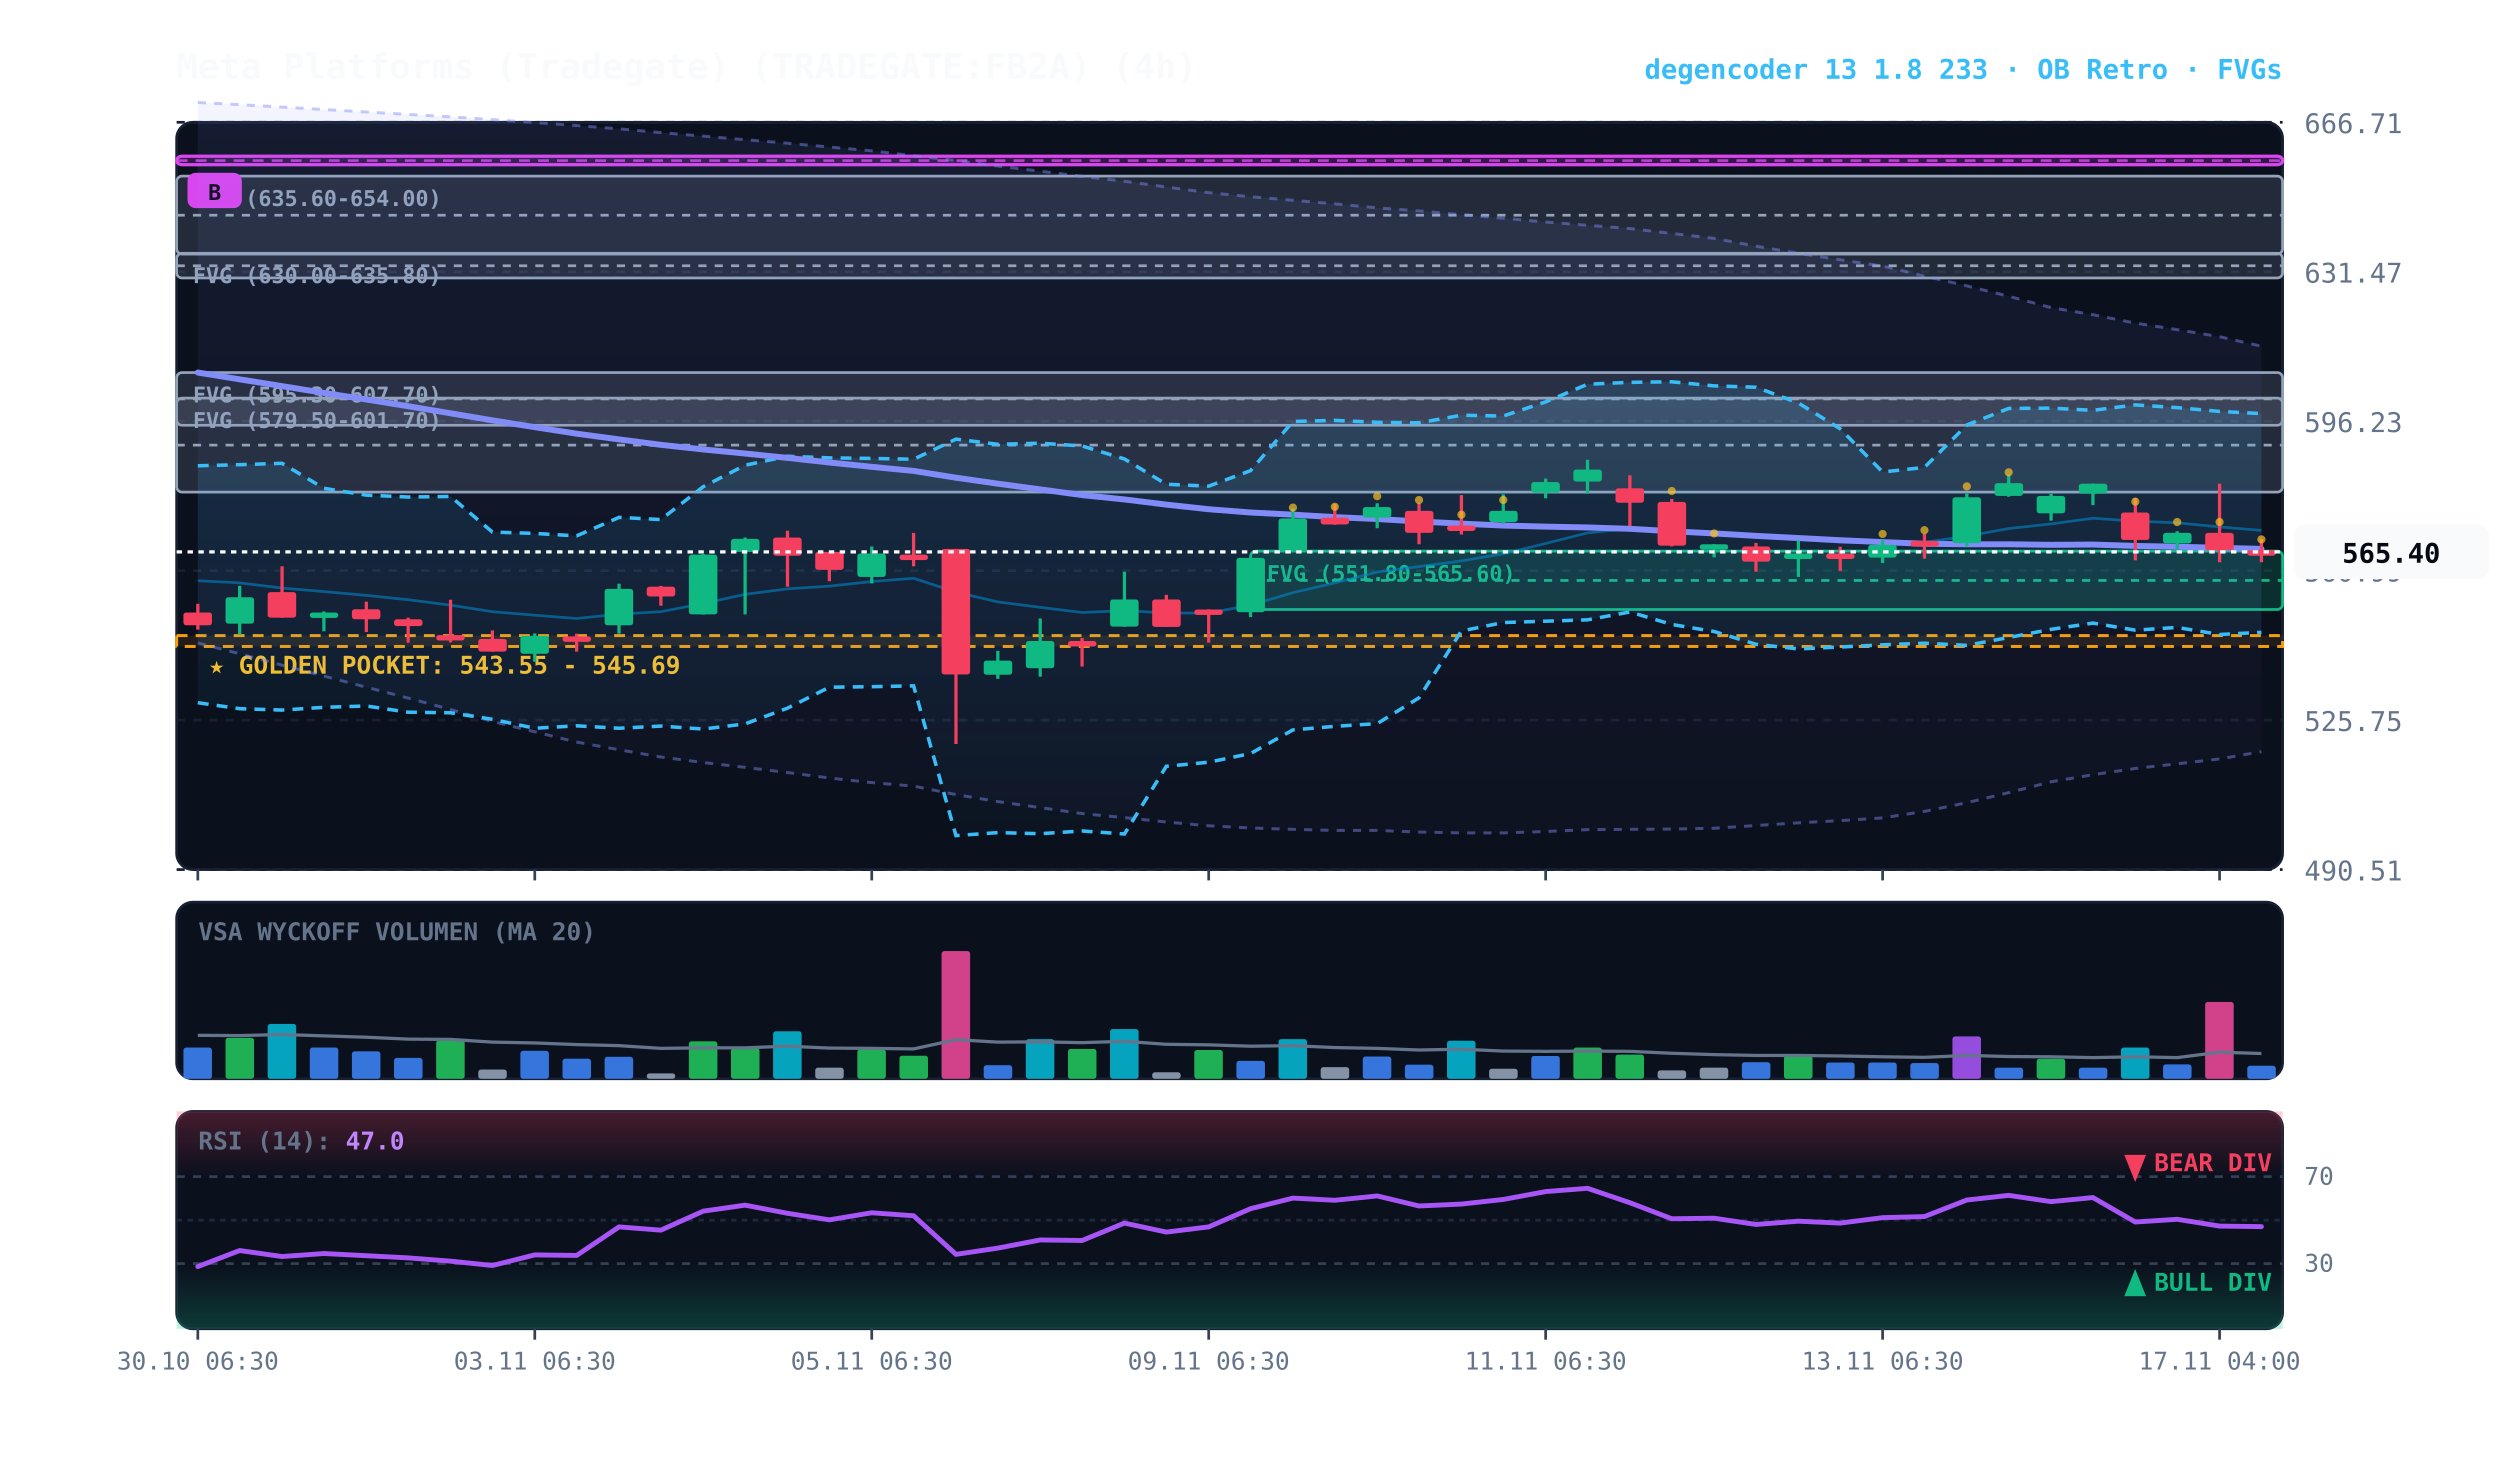
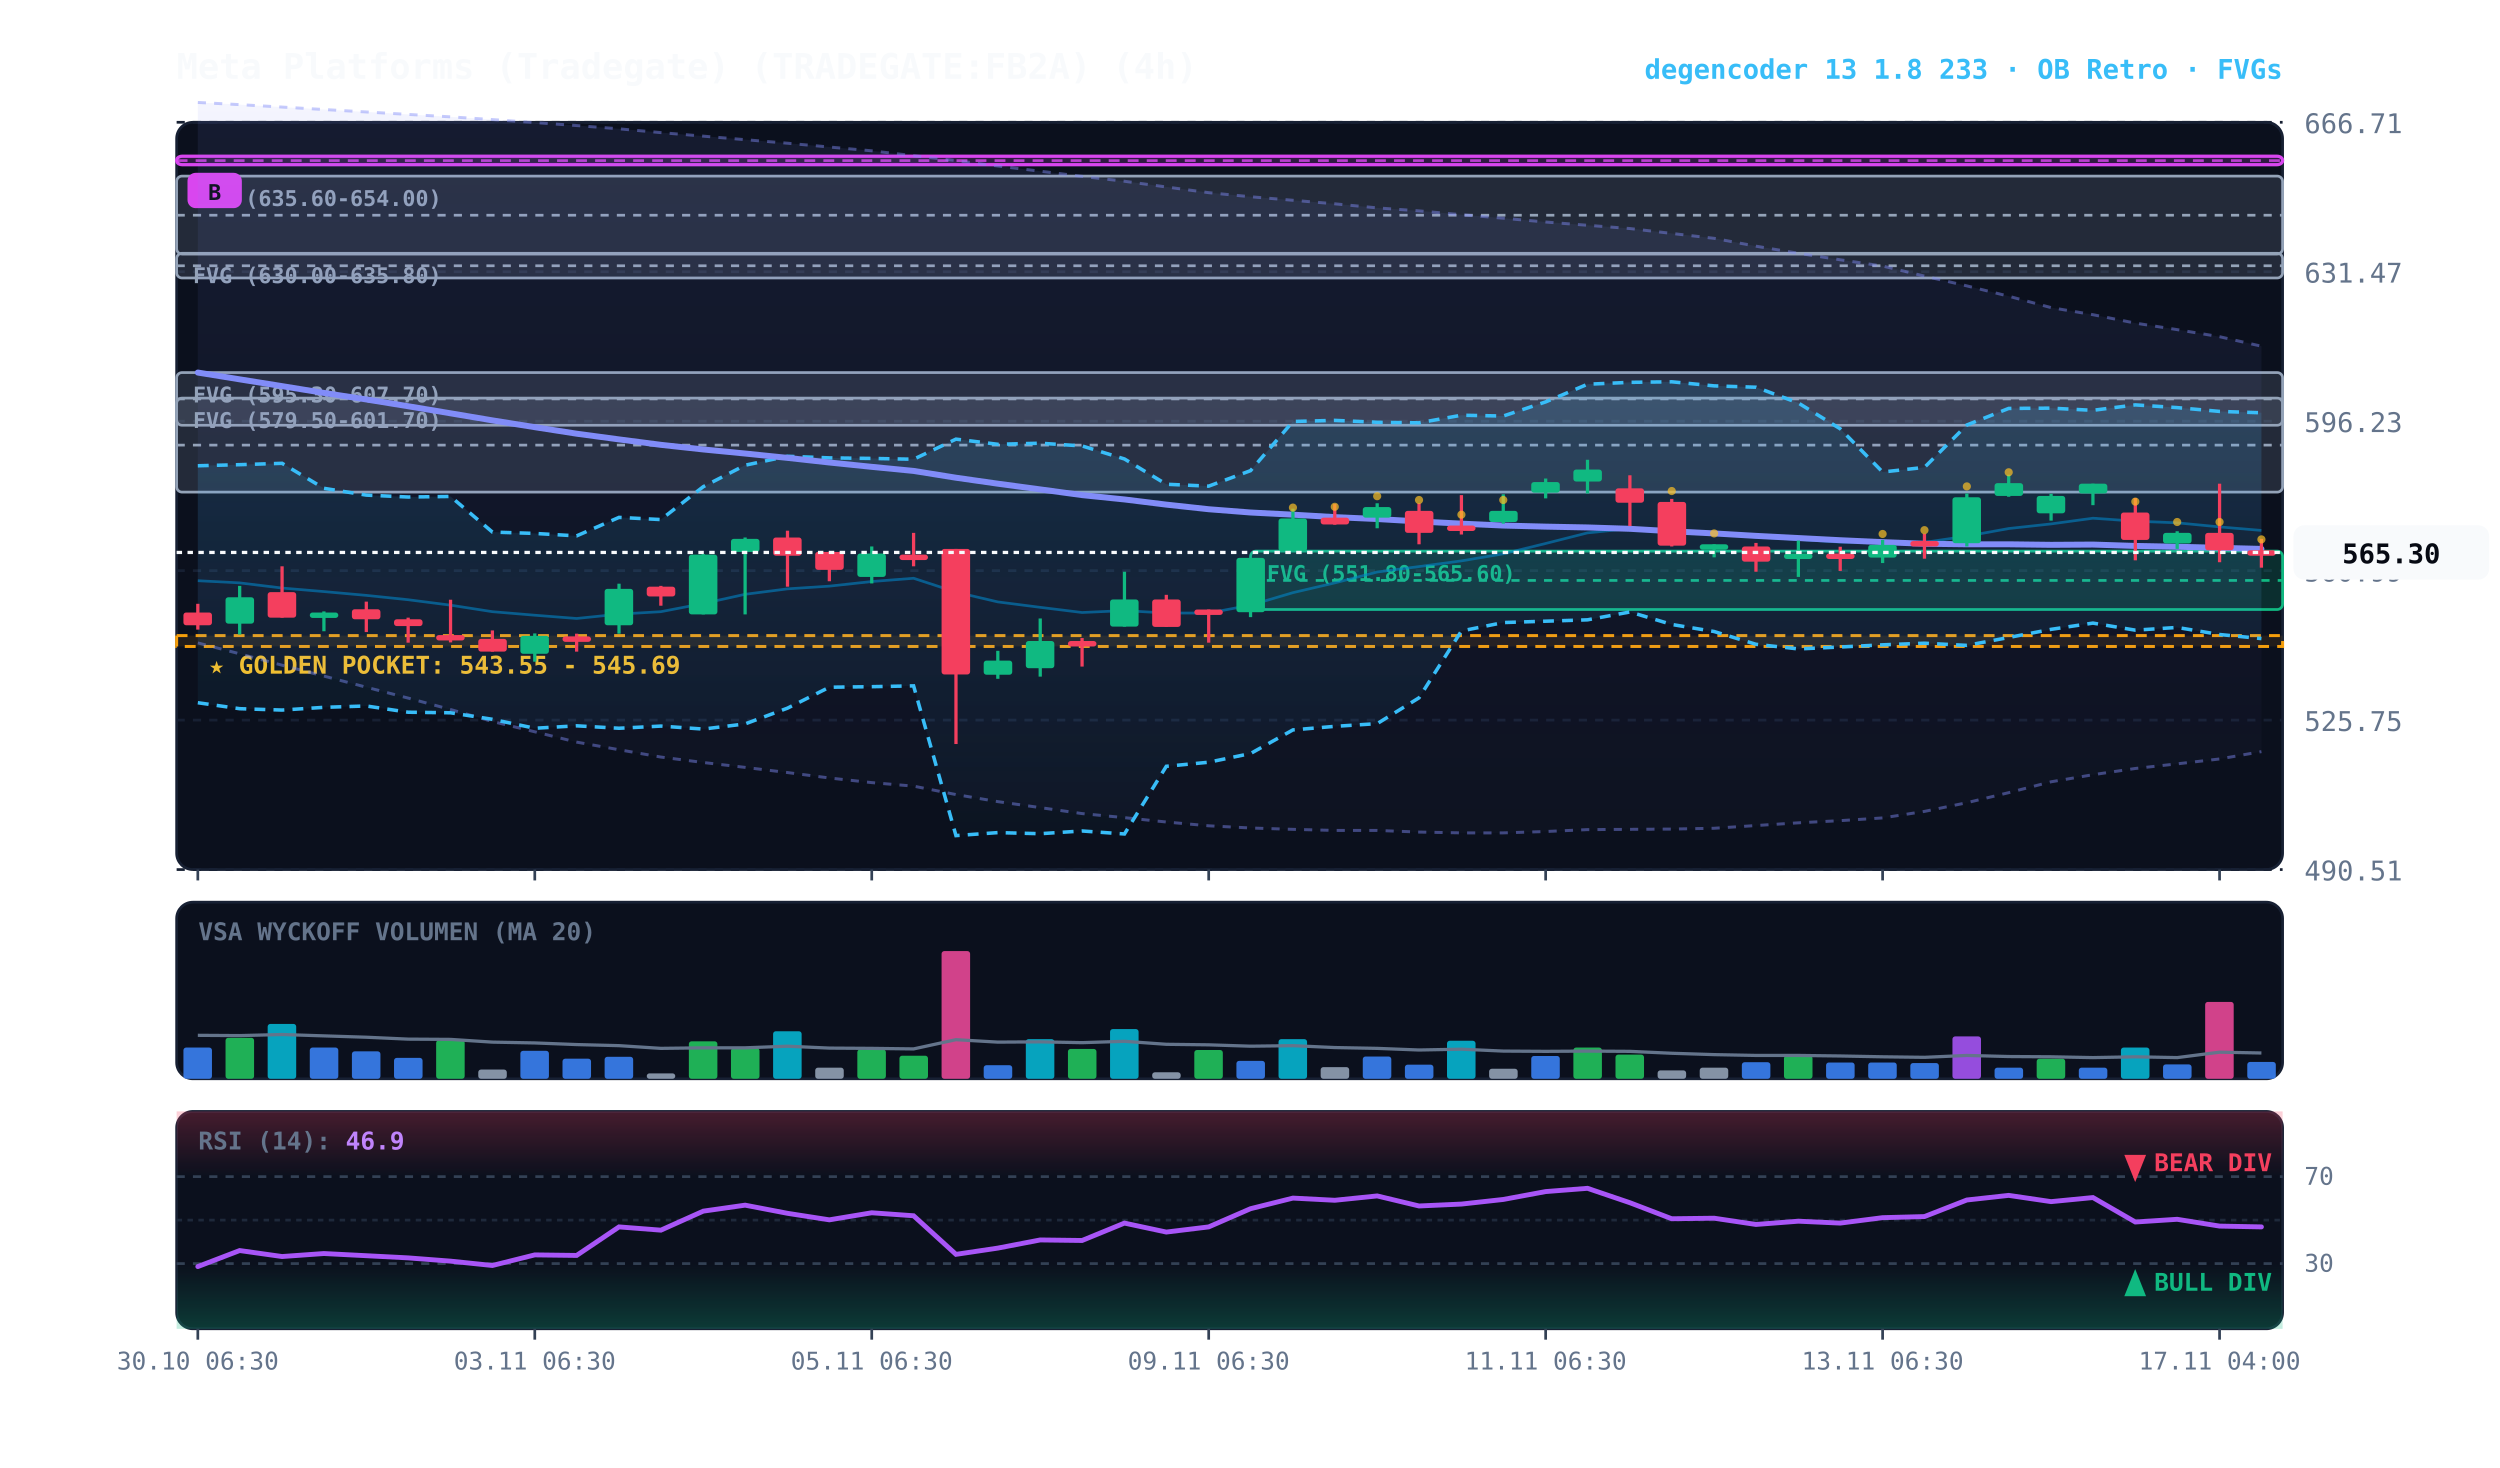
<svg xmlns="http://www.w3.org/2000/svg" viewBox="0 0 920 540" width="100%" height="100%" style="background:#070a13; font-family:'JetBrains Mono', monospace;">
  <defs>
    <linearGradient id="cloud-grad" x1="0%" y1="0%" x2="0%" y2="100%">
      <stop offset="0%" stop-color="#38bdf8" stop-opacity="0.14" />
      <stop offset="100%" stop-color="#38bdf8" stop-opacity="0.02" />
    </linearGradient>
    <linearGradient id="rfe-cloud" x1="0%" y1="0%" x2="0%" y2="100%">
      <stop offset="0%" stop-color="#818cf8" stop-opacity="0.09" />
      <stop offset="100%" stop-color="#818cf8" stop-opacity="0.02" />
    </linearGradient>
    <linearGradient id="rsi-overbought" x1="0%" y1="0%" x2="0%" y2="100%">
      <stop offset="0%" stop-color="#f43f5e" stop-opacity="0.25" />
      <stop offset="100%" stop-color="#f43f5e" stop-opacity="0.0" />
    </linearGradient>
    <linearGradient id="rsi-oversold" x1="0%" y1="0%" x2="0%" y2="100%">
      <stop offset="0%" stop-color="#10b981" stop-opacity="0.0" />
      <stop offset="100%" stop-color="#10b981" stop-opacity="0.25" />
    </linearGradient>
  </defs>
  <rect x="65" y="45" width="775" height="275" fill="#0b101d" rx="6" stroke="#172033" stroke-width="1" />
  <rect x="65" y="332" width="775" height="65" fill="#0b101d" rx="6" stroke="#172033" stroke-width="1" />
  <rect x="65" y="409" width="775" height="80" fill="#0b101d" rx="6" stroke="#172033" stroke-width="1" />
  <line x1="65" y1="320.0" x2="840" y2="320.0" stroke="#172033" stroke-dasharray="3,3" stroke-width="1" />
  <text x="848" y="324.0" fill="#64748b" font-size="10" text-anchor="start">490.51</text>
  <line x1="65" y1="265.0" x2="840" y2="265.0" stroke="#172033" stroke-dasharray="3,3" stroke-width="1" />
  <text x="848" y="269.0" fill="#64748b" font-size="10" text-anchor="start">525.75</text>
  <line x1="65" y1="210.0" x2="840" y2="210.0" stroke="#172033" stroke-dasharray="3,3" stroke-width="1" />
  <text x="848" y="214.0" fill="#64748b" font-size="10" text-anchor="start">560.99</text>
  <line x1="65" y1="155.0" x2="840" y2="155.0" stroke="#172033" stroke-dasharray="3,3" stroke-width="1" />
  <text x="848" y="159.0" fill="#64748b" font-size="10" text-anchor="start">596.23</text>
  <line x1="65" y1="100.0" x2="840" y2="100.0" stroke="#172033" stroke-dasharray="3,3" stroke-width="1" />
  <text x="848" y="104.0" fill="#64748b" font-size="10" text-anchor="start">631.47</text>
  <line x1="65" y1="45.0" x2="840" y2="45.0" stroke="#172033" stroke-dasharray="3,3" stroke-width="1" />
  <text x="848" y="49.0" fill="#64748b" font-size="10" text-anchor="start">666.71</text>
  <rect x="65" y="233.9" width="775" height="4.0" fill="rgba(245, 158, 11, 0.10)" stroke="#f59e0b" stroke-dasharray="4,3" stroke-width="1.1" />
  <text x="77" y="247.9" fill="#fbbf24" font-size="9" font-weight="bold">★ GOLDEN POCKET: 543.55 - 545.69</text>
  <rect x="460.2" y="202.8" width="379.8" height="21.5" fill="rgba(16, 185, 129, 0.18)" stroke="#10b981" stroke-width="1" rx="2" />
  <line x1="460.2" y1="213.6" x2="840" y2="213.6" stroke="#10b981" stroke-dasharray="3,3" stroke-width="1" />
  <text x="466.2" y="213.8" fill="#10b981" font-size="8" font-weight="bold">FVG (551.80-565.60)</text>
  <rect x="65.0" y="146.5" width="775.0" height="34.6" fill="rgba(148, 163, 184, 0.18)" stroke="#94a3b8" stroke-width="1" rx="2" />
  <line x1="65.0" y1="163.8" x2="840" y2="163.8" stroke="#94a3b8" stroke-dasharray="3,3" stroke-width="1" />
  <text x="71.0" y="157.5" fill="#94a3b8" font-size="8" font-weight="bold">FVG (579.50-601.70)</text>
  <rect x="65.0" y="137.1" width="775.0" height="19.4" fill="rgba(148, 163, 184, 0.18)" stroke="#94a3b8" stroke-width="1" rx="2" />
  <line x1="65.0" y1="146.8" x2="840" y2="146.8" stroke="#94a3b8" stroke-dasharray="3,3" stroke-width="1" />
  <text x="71.0" y="148.1" fill="#94a3b8" font-size="8" font-weight="bold">FVG (595.30-607.70)</text>
  <rect x="65.0" y="93.2" width="775.0" height="9.1" fill="rgba(148, 163, 184, 0.18)" stroke="#94a3b8" stroke-width="1" rx="2" />
  <line x1="65.0" y1="97.8" x2="840" y2="97.8" stroke="#94a3b8" stroke-dasharray="3,3" stroke-width="1" />
  <text x="71.0" y="104.2" fill="#94a3b8" font-size="8" font-weight="bold">FVG (630.00-635.80)</text>
  <rect x="65.0" y="64.8" width="775.0" height="28.7" fill="rgba(148, 163, 184, 0.18)" stroke="#94a3b8" stroke-width="1" rx="2" />
  <line x1="65.0" y1="79.2" x2="840" y2="79.2" stroke="#94a3b8" stroke-dasharray="3,3" stroke-width="1" />
  <text x="71.0" y="75.8" fill="#94a3b8" font-size="8" font-weight="bold">FVG (635.60-654.00)</text>
  <rect x="65.0" y="57.5" width="775.0" height="3.1" fill="rgba(217, 70, 239, 0.18)" stroke="#d946ef" stroke-width="1.2" rx="2" />
  <line x1="65.0" y1="59.1" x2="840" y2="59.1" stroke="#d946ef" stroke-dasharray="4,3" stroke-width="1.0" opacity="0.8" />
  <rect x="69.0" y="63.6" width="20" height="13" fill="#d946ef" rx="3" />
  <text x="79.0" y="73.6" fill="#070a13" font-size="8" font-weight="bold" text-anchor="middle">B</text>
  <polygon points="72.8,37.7 88.2,38.5 103.8,39.4 119.2,40.3 134.8,41.2 150.2,42.1 165.8,43.0 181.2,44.0 196.8,45.1 212.2,46.2 227.8,47.4 243.2,48.8 258.8,50.1 274.2,51.4 289.8,52.7 305.2,54.1 320.8,55.5 336.2,57.3 351.8,59.1 367.2,61.1 382.8,63.0 398.2,64.9 413.8,66.7 429.2,68.8 444.8,70.9 460.2,72.4 475.8,73.7 491.2,75.0 506.8,76.5 522.2,77.6 537.8,79.0 553.2,80.3 568.8,81.7 584.2,82.9 599.8,84.1 615.2,85.9 630.8,87.7 646.2,90.6 661.8,93.2 677.2,95.6 692.8,97.9 708.2,101.6 723.8,105.2 739.2,109.0 754.8,113.2 770.2,115.8 785.8,118.9 801.2,121.3 816.8,123.9 832.2,127.4 832.2,276.6 816.8,279.3 801.2,281.1 785.8,282.8 770.2,285.1 754.8,287.7 739.2,291.7 723.8,295.4 708.2,298.6 692.8,301.0 677.2,302.0 661.8,302.8 646.2,303.8 630.8,304.8 615.2,305.1 599.8,305.2 584.2,305.3 568.8,306.0 553.2,306.5 537.8,306.5 522.2,306.2 506.8,305.6 491.2,305.6 475.8,305.2 460.2,304.7 444.8,303.9 429.2,302.5 413.8,300.9 398.2,299.4 382.8,297.2 367.2,295.0 351.8,292.4 336.2,289.3 320.8,288.0 305.2,286.3 289.8,284.3 274.2,282.4 258.8,280.6 243.2,278.6 227.8,275.9 212.2,273.1 196.8,269.3 181.2,265.5 165.8,261.1 150.2,256.9 134.8,252.9 119.2,248.8 103.8,244.8 88.2,240.6 72.8,236.6" fill="url(#rfe-cloud)" />
  <polyline points="72.8,37.7 88.2,38.5 103.8,39.4 119.2,40.3 134.8,41.2 150.2,42.1 165.8,43.0 181.2,44.0 196.8,45.1 212.2,46.2 227.8,47.4 243.2,48.8 258.8,50.1 274.2,51.4 289.8,52.7 305.2,54.1 320.8,55.5 336.2,57.3 351.8,59.1 367.2,61.1 382.8,63.0 398.2,64.9 413.8,66.7 429.2,68.8 444.8,70.9 460.2,72.4 475.8,73.7 491.2,75.0 506.8,76.5 522.2,77.6 537.8,79.0 553.2,80.3 568.8,81.7 584.2,82.9 599.8,84.1 615.2,85.9 630.8,87.7 646.2,90.6 661.8,93.2 677.2,95.6 692.8,97.9 708.2,101.6 723.8,105.2 739.2,109.0 754.8,113.2 770.2,115.8 785.8,118.9 801.2,121.3 816.8,123.9 832.2,127.4" fill="none" stroke="#818cf8" stroke-width="1.1" stroke-opacity="0.45" stroke-dasharray="3,3" />
  <polyline points="72.8,236.6 88.2,240.6 103.8,244.8 119.2,248.8 134.8,252.9 150.2,256.9 165.8,261.1 181.2,265.5 196.8,269.3 212.2,273.1 227.8,275.9 243.2,278.6 258.8,280.6 274.2,282.4 289.8,284.3 305.2,286.3 320.8,288.0 336.2,289.3 351.8,292.4 367.2,295.0 382.8,297.2 398.2,299.4 413.8,300.9 429.2,302.5 444.8,303.9 460.2,304.7 475.8,305.2 491.2,305.6 506.8,305.6 522.2,306.2 537.8,306.5 553.2,306.5 568.8,306.0 584.2,305.3 599.8,305.2 615.2,305.1 630.8,304.8 646.2,303.8 661.8,302.8 677.2,302.0 692.8,301.0 708.2,298.6 723.8,295.4 739.2,291.7 754.8,287.7 770.2,285.1 785.8,282.8 801.2,281.1 816.8,279.3 832.2,276.6" fill="none" stroke="#818cf8" stroke-width="1.1" stroke-opacity="0.45" stroke-dasharray="3,3" />
-   <polygon points="72.8,171.4 88.2,171.0 103.8,170.5 119.2,179.7 134.8,182.2 150.2,182.9 165.8,182.7 181.2,195.8 196.8,196.3 212.2,197.2 227.8,190.4 243.2,191.2 258.8,179.1 274.2,171.2 289.8,167.9 305.2,168.5 320.8,168.7 336.2,169.0 351.8,161.6 367.2,163.5 382.8,163.1 398.2,164.1 413.8,168.9 429.2,178.2 444.8,178.9 460.2,173.2 475.8,155.1 491.2,154.7 506.8,155.4 522.2,155.6 537.8,152.8 553.2,153.1 568.8,147.9 584.2,141.4 599.8,140.7 615.2,140.5 630.8,142.0 646.2,142.5 661.8,148.3 677.2,157.8 692.8,173.7 708.2,172.0 723.8,156.4 739.2,150.3 754.8,150.2 770.2,151.0 785.8,149.0 801.2,150.0 816.8,151.4 832.2,152.2 832.2,232.7 816.8,233.5 801.2,230.9 785.8,231.9 770.2,229.3 754.8,231.6 739.2,234.6 723.8,237.5 708.2,236.7 692.8,237.3 677.2,238.1 661.8,238.8 646.2,237.1 630.8,232.4 615.2,229.8 599.8,225.2 584.2,228.1 568.8,228.6 553.2,229.1 537.8,232.2 522.2,256.8 506.8,266.3 491.2,267.3 475.8,268.6 460.2,277.3 444.8,280.5 429.2,282.0 413.8,306.9 398.2,305.8 382.8,306.8 367.2,306.4 351.8,307.5 336.2,252.4 320.8,252.7 305.2,252.9 289.8,260.6 274.2,266.4 258.8,268.3 243.2,267.2 227.8,268.0 212.2,267.1 196.8,268.0 181.2,264.7 165.8,262.3 150.2,262.1 134.8,259.8 119.2,260.3 103.8,261.3 88.2,260.8 72.8,258.6" fill="url(#cloud-grad)" />
-   <polyline points="72.8,171.4 88.2,171.0 103.8,170.5 119.2,179.7 134.8,182.2 150.2,182.9 165.8,182.7 181.2,195.8 196.8,196.3 212.2,197.2 227.8,190.4 243.2,191.2 258.8,179.1 274.2,171.2 289.8,167.9 305.2,168.5 320.8,168.7 336.2,169.0 351.8,161.6 367.2,163.5 382.8,163.1 398.2,164.1 413.8,168.9 429.2,178.2 444.8,178.9 460.2,173.2 475.8,155.1 491.2,154.7 506.8,155.4 522.2,155.6 537.8,152.8 553.2,153.1 568.8,147.9 584.2,141.4 599.8,140.7 615.2,140.5 630.8,142.0 646.2,142.5 661.8,148.3 677.2,157.8 692.8,173.7 708.2,172.0 723.8,156.4 739.2,150.3 754.8,150.2 770.2,151.0 785.8,149.0 801.2,150.0 816.8,151.4 832.2,152.2" fill="none" stroke="#38bdf8" stroke-width="1.3" stroke-dasharray="4,3" />
-   <polyline points="72.8,258.6 88.2,260.8 103.8,261.3 119.2,260.3 134.8,259.8 150.2,262.1 165.8,262.3 181.2,264.7 196.8,268.0 212.2,267.1 227.8,268.0 243.2,267.2 258.8,268.3 274.2,266.4 289.8,260.6 305.2,252.9 320.8,252.7 336.2,252.4 351.8,307.5 367.2,306.4 382.8,306.8 398.2,305.8 413.8,306.9 429.2,282.0 444.8,280.5 460.2,277.3 475.8,268.6 491.2,267.3 506.8,266.3 522.2,256.8 537.8,232.2 553.2,229.1 568.8,228.6 584.2,228.1 599.8,225.2 615.2,229.8 630.8,232.4 646.2,237.1 661.8,238.8 677.2,238.1 692.8,237.3 708.2,236.7 723.8,237.5 739.2,234.6 754.8,231.6 770.2,229.3 785.8,231.9 801.2,230.9 816.8,233.5 832.2,232.7" fill="none" stroke="#38bdf8" stroke-width="1.3" stroke-dasharray="4,3" />
+   <polygon points="72.8,171.4 88.2,171.0 103.8,170.5 119.2,179.7 134.8,182.2 150.2,182.9 165.8,182.7 181.2,195.8 196.8,196.3 212.2,197.2 227.8,190.4 243.2,191.2 258.8,179.1 274.2,171.2 289.8,167.9 305.2,168.5 320.8,168.7 336.2,169.0 351.8,161.6 367.2,163.5 382.8,163.1 398.2,164.1 413.8,168.9 429.2,178.2 444.8,178.9 460.2,173.2 475.8,155.1 491.2,154.7 506.8,155.4 522.2,155.6 537.8,152.8 553.2,153.1 568.8,147.9 584.2,141.4 599.8,140.7 615.2,140.5 630.8,142.0 646.2,142.5 661.8,148.3 677.2,157.8 692.8,173.7 708.2,172.0 723.8,156.4 739.2,150.3 754.8,150.2 770.2,151.0 785.8,149.0 801.2,150.0 816.8,151.4 832.2,151.9 832.2,235.0 816.8,233.5 801.2,230.9 785.8,231.9 770.2,229.3 754.8,231.6 739.2,234.6 723.8,237.5 708.2,236.7 692.8,237.3 677.2,238.1 661.8,238.8 646.2,237.1 630.8,232.4 615.2,229.8 599.8,225.2 584.2,228.1 568.8,228.6 553.2,229.1 537.8,232.2 522.2,256.8 506.8,266.3 491.2,267.3 475.8,268.6 460.2,277.3 444.8,280.5 429.2,282.0 413.8,306.9 398.2,305.8 382.8,306.8 367.2,306.4 351.8,307.5 336.2,252.4 320.8,252.7 305.2,252.9 289.8,260.6 274.2,266.4 258.8,268.3 243.2,267.2 227.8,268.0 212.2,267.1 196.8,268.0 181.2,264.7 165.8,262.3 150.2,262.1 134.8,259.8 119.2,260.3 103.8,261.3 88.2,260.8 72.8,258.6" fill="url(#cloud-grad)" />
+   <polyline points="72.8,171.4 88.2,171.0 103.8,170.5 119.2,179.7 134.8,182.2 150.2,182.9 165.8,182.7 181.2,195.8 196.8,196.3 212.2,197.2 227.8,190.4 243.2,191.2 258.8,179.1 274.2,171.2 289.8,167.9 305.2,168.5 320.8,168.7 336.2,169.0 351.8,161.6 367.2,163.5 382.8,163.1 398.2,164.1 413.8,168.9 429.2,178.2 444.8,178.9 460.2,173.2 475.8,155.1 491.2,154.7 506.8,155.4 522.2,155.6 537.8,152.8 553.2,153.1 568.8,147.9 584.2,141.4 599.8,140.7 615.2,140.5 630.8,142.0 646.2,142.5 661.8,148.3 677.2,157.8 692.8,173.7 708.2,172.0 723.8,156.4 739.2,150.3 754.8,150.2 770.2,151.0 785.8,149.0 801.2,150.0 816.8,151.4 832.2,151.9" fill="none" stroke="#38bdf8" stroke-width="1.3" stroke-dasharray="4,3" />
+   <polyline points="72.8,258.6 88.2,260.8 103.8,261.3 119.2,260.3 134.8,259.8 150.2,262.1 165.8,262.3 181.2,264.7 196.8,268.0 212.2,267.1 227.8,268.0 243.2,267.2 258.8,268.3 274.2,266.4 289.8,260.6 305.2,252.9 320.8,252.7 336.2,252.4 351.8,307.5 367.2,306.4 382.8,306.8 398.2,305.8 413.8,306.9 429.2,282.0 444.8,280.5 460.2,277.3 475.8,268.6 491.2,267.3 506.8,266.3 522.2,256.8 537.8,232.2 553.2,229.1 568.8,228.6 584.2,228.1 599.8,225.2 615.2,229.8 630.8,232.4 646.2,237.1 661.8,238.8 677.2,238.1 692.8,237.3 708.2,236.7 723.8,237.5 739.2,234.6 754.8,231.6 770.2,229.3 785.8,231.9 801.2,230.9 816.8,233.5 832.2,235.0" fill="none" stroke="#38bdf8" stroke-width="1.3" stroke-dasharray="4,3" />
  <polyline points="72.8,213.7 88.2,214.5 103.8,216.4 119.2,217.7 134.8,219.1 150.2,220.7 165.8,222.7 181.2,225.1 196.8,226.4 212.2,227.6 227.8,226.0 243.2,225.1 258.8,222.1 274.2,218.7 289.8,216.7 305.2,215.7 320.8,214.0 336.2,212.8 351.8,217.9 367.2,221.5 382.8,223.5 398.2,225.4 413.8,224.7 429.2,225.6 444.8,225.6 460.2,222.7 475.8,218.1 491.2,214.5 506.8,210.5 522.2,208.5 537.8,206.4 553.2,203.8 568.8,200.0 584.2,196.1 599.8,194.5 615.2,195.4 630.8,196.1 646.2,197.6 661.8,198.5 677.2,199.5 692.8,199.6 708.2,199.6 723.8,197.3 739.2,194.5 754.8,192.8 770.2,190.7 785.8,191.8 801.2,192.4 816.8,193.9 832.2,195.2" fill="none" stroke="#0284c7" stroke-width="1.0" stroke-opacity="0.6" />
  <polyline points="72.8,137.1 88.2,139.6 103.8,142.1 119.2,144.6 134.8,147.0 150.2,149.5 165.8,152.1 181.2,154.7 196.8,157.2 212.2,159.6 227.8,161.7 243.2,163.7 258.8,165.4 274.2,166.9 289.8,168.5 305.2,170.2 320.8,171.8 336.2,173.3 351.8,175.8 367.2,178.0 382.8,180.1 398.2,182.2 413.8,183.8 429.2,185.7 444.8,187.4 460.2,188.6 475.8,189.4 491.2,190.3 506.8,191.0 522.2,191.9 537.8,192.7 553.2,193.4 568.8,193.8 584.2,194.1 599.8,194.6 615.2,195.5 630.8,196.3 646.2,197.2 661.8,198.0 677.2,198.8 692.8,199.5 708.2,200.1 723.8,200.3 739.2,200.3 754.8,200.5 770.2,200.4 785.8,200.9 801.2,201.2 816.8,201.6 832.2,202.0" fill="none" stroke="#818cf8" stroke-width="2.2" stroke-linecap="round" />
  <line x1="72.8" y1="222.2" x2="72.8" y2="231.7" stroke="#f43f5e" stroke-width="1.2" />
  <rect x="67.5" y="225.4" width="10.5" height="4.7" fill="#f43f5e" rx="1" />
  <line x1="88.2" y1="215.6" x2="88.2" y2="233.5" stroke="#10b981" stroke-width="1.2" />
  <rect x="83.0" y="219.8" width="10.5" height="9.7" fill="#10b981" rx="1" />
  <line x1="103.8" y1="208.4" x2="103.8" y2="227.3" stroke="#f43f5e" stroke-width="1.2" />
  <rect x="98.5" y="217.9" width="10.5" height="9.4" fill="#f43f5e" rx="1" />
  <line x1="119.2" y1="225.0" x2="119.2" y2="232.3" stroke="#10b981" stroke-width="1.2" />
  <rect x="114.0" y="225.4" width="10.5" height="2.0" fill="#10b981" rx="1" />
  <line x1="134.8" y1="221.4" x2="134.8" y2="232.6" stroke="#f43f5e" stroke-width="1.2" />
  <rect x="129.5" y="224.2" width="10.5" height="3.7" fill="#f43f5e" rx="1" />
  <line x1="150.2" y1="227.3" x2="150.2" y2="236.5" stroke="#f43f5e" stroke-width="1.2" />
  <rect x="145.0" y="227.9" width="10.5" height="2.5" fill="#f43f5e" rx="1" />
  <line x1="165.8" y1="220.7" x2="165.8" y2="236.4" stroke="#f43f5e" stroke-width="1.2" />
  <rect x="160.5" y="233.7" width="10.5" height="2.0" fill="#f43f5e" rx="1" />
  <line x1="181.2" y1="232.0" x2="181.2" y2="239.8" stroke="#f43f5e" stroke-width="1.2" />
  <rect x="176.0" y="235.1" width="10.5" height="4.7" fill="#f43f5e" rx="1" />
  <line x1="196.8" y1="233.1" x2="196.8" y2="243.5" stroke="#10b981" stroke-width="1.2" />
  <rect x="191.5" y="234.0" width="10.5" height="6.6" fill="#10b981" rx="1" />
  <line x1="212.2" y1="233.2" x2="212.2" y2="239.8" stroke="#f43f5e" stroke-width="1.2" />
  <rect x="207.0" y="234.2" width="10.5" height="2.0" fill="#f43f5e" rx="1" />
  <line x1="227.8" y1="214.8" x2="227.8" y2="233.2" stroke="#10b981" stroke-width="1.2" />
  <rect x="222.5" y="216.7" width="10.5" height="13.4" fill="#10b981" rx="1" />
  <line x1="243.2" y1="215.6" x2="243.2" y2="222.9" stroke="#f43f5e" stroke-width="1.2" />
  <rect x="238.0" y="215.9" width="10.5" height="3.6" fill="#f43f5e" rx="1" />
  <line x1="258.8" y1="203.9" x2="258.8" y2="226.1" stroke="#10b981" stroke-width="1.2" />
  <rect x="253.5" y="204.1" width="10.5" height="22.0" fill="#10b981" rx="1" />
  <line x1="274.2" y1="197.8" x2="274.2" y2="226.1" stroke="#10b981" stroke-width="1.2" />
  <rect x="269.0" y="198.3" width="10.5" height="4.8" fill="#10b981" rx="1" />
  <line x1="289.8" y1="195.3" x2="289.8" y2="215.9" stroke="#f43f5e" stroke-width="1.2" />
  <rect x="284.5" y="197.8" width="10.5" height="6.7" fill="#f43f5e" rx="1" />
  <line x1="305.2" y1="203.1" x2="305.2" y2="213.9" stroke="#f43f5e" stroke-width="1.2" />
  <rect x="300.0" y="203.1" width="10.5" height="6.6" fill="#f43f5e" rx="1" />
  <line x1="320.8" y1="201.1" x2="320.8" y2="214.7" stroke="#10b981" stroke-width="1.2" />
  <rect x="315.5" y="203.7" width="10.5" height="8.6" fill="#10b981" rx="1" />
  <line x1="336.2" y1="196.1" x2="336.2" y2="208.4" stroke="#f43f5e" stroke-width="1.2" />
  <rect x="331.0" y="204.1" width="10.5" height="2.0" fill="#f43f5e" rx="1" />
  <line x1="351.8" y1="202.0" x2="351.8" y2="273.8" stroke="#f43f5e" stroke-width="1.2" />
  <rect x="346.5" y="202.0" width="10.5" height="46.2" fill="#f43f5e" rx="1" />
  <line x1="367.2" y1="239.5" x2="367.2" y2="249.8" stroke="#10b981" stroke-width="1.2" />
  <rect x="362.0" y="243.1" width="10.5" height="5.2" fill="#10b981" rx="1" />
  <line x1="382.8" y1="227.6" x2="382.8" y2="249.0" stroke="#10b981" stroke-width="1.2" />
  <rect x="377.5" y="235.9" width="10.5" height="10.0" fill="#10b981" rx="1" />
  <line x1="398.2" y1="234.8" x2="398.2" y2="245.3" stroke="#f43f5e" stroke-width="1.2" />
  <rect x="393.0" y="235.9" width="10.5" height="2.0" fill="#f43f5e" rx="1" />
  <line x1="413.8" y1="210.4" x2="413.8" y2="230.6" stroke="#10b981" stroke-width="1.2" />
  <rect x="408.5" y="220.6" width="10.5" height="10.0" fill="#10b981" rx="1" />
  <line x1="429.2" y1="218.9" x2="429.2" y2="230.7" stroke="#f43f5e" stroke-width="1.2" />
  <rect x="424.0" y="220.6" width="10.5" height="10.1" fill="#f43f5e" rx="1" />
  <line x1="444.8" y1="224.3" x2="444.8" y2="236.5" stroke="#f43f5e" stroke-width="1.2" />
  <rect x="439.5" y="224.3" width="10.5" height="2.0" fill="#f43f5e" rx="1" />
  <line x1="460.2" y1="205.3" x2="460.2" y2="227.1" stroke="#10b981" stroke-width="1.2" />
  <rect x="455.0" y="205.3" width="10.5" height="20.0" fill="#10b981" rx="1" />
  <line x1="475.8" y1="187.2" x2="475.8" y2="202.8" stroke="#10b981" stroke-width="1.2" />
  <rect x="470.5" y="190.8" width="10.5" height="12.0" fill="#10b981" rx="1" />
  <circle cx="475.8" cy="186.8" r="1.5" fill="#fbbf24" opacity="0.7" />
  <line x1="491.2" y1="185.5" x2="491.2" y2="193.1" stroke="#f43f5e" stroke-width="1.2" />
  <rect x="486.0" y="190.5" width="10.5" height="2.5" fill="#f43f5e" rx="1" />
  <circle cx="491.2" cy="186.5" r="1.5" fill="#fbbf24" opacity="0.7" />
  <line x1="506.8" y1="185.2" x2="506.8" y2="194.4" stroke="#10b981" stroke-width="1.2" />
  <rect x="501.5" y="186.6" width="10.5" height="3.9" fill="#10b981" rx="1" />
  <circle cx="506.8" cy="182.6" r="1.5" fill="#fbbf24" opacity="0.7" />
  <line x1="522.2" y1="185.2" x2="522.2" y2="200.3" stroke="#f43f5e" stroke-width="1.2" />
  <rect x="517.0" y="188.0" width="10.5" height="8.1" fill="#f43f5e" rx="1" />
  <circle cx="522.2" cy="184.0" r="1.5" fill="#fbbf24" opacity="0.7" />
  <line x1="537.8" y1="182.2" x2="537.8" y2="196.7" stroke="#f43f5e" stroke-width="1.2" />
  <rect x="532.5" y="193.4" width="10.5" height="2.0" fill="#f43f5e" rx="1" />
  <circle cx="537.8" cy="189.4" r="1.5" fill="#fbbf24" opacity="0.7" />
  <line x1="553.2" y1="181.9" x2="553.2" y2="192.7" stroke="#10b981" stroke-width="1.2" />
  <rect x="548.0" y="188.0" width="10.5" height="4.1" fill="#10b981" rx="1" />
  <circle cx="553.2" cy="184.0" r="1.5" fill="#fbbf24" opacity="0.7" />
  <line x1="568.8" y1="176.1" x2="568.8" y2="183.4" stroke="#10b981" stroke-width="1.2" />
  <rect x="563.5" y="177.4" width="10.5" height="3.9" fill="#10b981" rx="1" />
  <line x1="584.2" y1="169.2" x2="584.2" y2="181.6" stroke="#10b981" stroke-width="1.2" />
  <rect x="579.0" y="172.8" width="10.5" height="4.4" fill="#10b981" rx="1" />
  <line x1="599.8" y1="174.9" x2="599.8" y2="193.6" stroke="#f43f5e" stroke-width="1.2" />
  <rect x="594.5" y="179.7" width="10.5" height="5.3" fill="#f43f5e" rx="1" />
  <line x1="615.2" y1="183.6" x2="615.2" y2="201.1" stroke="#f43f5e" stroke-width="1.2" />
  <rect x="610.0" y="184.7" width="10.5" height="16.1" fill="#f43f5e" rx="1" />
  <circle cx="615.2" cy="180.7" r="1.5" fill="#fbbf24" opacity="0.7" />
  <line x1="630.8" y1="200.3" x2="630.8" y2="205.1" stroke="#10b981" stroke-width="1.2" />
  <rect x="625.5" y="200.3" width="10.5" height="2.0" fill="#10b981" rx="1" />
  <circle cx="630.8" cy="196.3" r="1.5" fill="#fbbf24" opacity="0.7" />
  <line x1="646.2" y1="199.8" x2="646.2" y2="210.4" stroke="#f43f5e" stroke-width="1.2" />
  <rect x="641.0" y="201.1" width="10.5" height="5.6" fill="#f43f5e" rx="1" />
  <line x1="661.8" y1="198.9" x2="661.8" y2="212.3" stroke="#10b981" stroke-width="1.2" />
  <rect x="656.5" y="203.7" width="10.5" height="2.0" fill="#10b981" rx="1" />
  <line x1="677.2" y1="201.2" x2="677.2" y2="210.1" stroke="#f43f5e" stroke-width="1.2" />
  <rect x="672.0" y="203.7" width="10.5" height="2.0" fill="#f43f5e" rx="1" />
  <line x1="692.8" y1="198.7" x2="692.8" y2="207.2" stroke="#10b981" stroke-width="1.2" />
  <rect x="687.5" y="200.5" width="10.5" height="4.7" fill="#10b981" rx="1" />
  <circle cx="692.8" cy="196.5" r="1.5" fill="#fbbf24" opacity="0.7" />
  <line x1="708.2" y1="196.4" x2="708.2" y2="205.6" stroke="#f43f5e" stroke-width="1.2" />
  <rect x="703.0" y="199.1" width="10.5" height="2.0" fill="#f43f5e" rx="1" />
  <circle cx="708.2" cy="195.1" r="1.5" fill="#fbbf24" opacity="0.7" />
  <line x1="723.8" y1="181.6" x2="723.8" y2="201.1" stroke="#10b981" stroke-width="1.2" />
  <rect x="718.5" y="183.0" width="10.5" height="16.9" fill="#10b981" rx="1" />
  <circle cx="723.8" cy="179.0" r="1.5" fill="#fbbf24" opacity="0.7" />
  <line x1="739.2" y1="174.7" x2="739.2" y2="182.8" stroke="#10b981" stroke-width="1.2" />
  <rect x="734.0" y="177.8" width="10.5" height="4.7" fill="#10b981" rx="1" />
  <circle cx="739.2" cy="173.8" r="1.5" fill="#fbbf24" opacity="0.7" />
  <line x1="754.8" y1="181.7" x2="754.8" y2="191.6" stroke="#10b981" stroke-width="1.2" />
  <rect x="749.5" y="182.5" width="10.5" height="6.4" fill="#10b981" rx="1" />
  <line x1="770.2" y1="178.0" x2="770.2" y2="185.9" stroke="#10b981" stroke-width="1.2" />
  <rect x="765.0" y="178.0" width="10.5" height="3.6" fill="#10b981" rx="1" />
  <line x1="785.8" y1="183.3" x2="785.8" y2="206.2" stroke="#f43f5e" stroke-width="1.2" />
  <rect x="780.5" y="188.6" width="10.5" height="10.1" fill="#f43f5e" rx="1" />
  <circle cx="785.8" cy="184.6" r="1.5" fill="#fbbf24" opacity="0.7" />
  <line x1="801.2" y1="195.5" x2="801.2" y2="202.0" stroke="#10b981" stroke-width="1.2" />
  <rect x="796.0" y="196.1" width="10.5" height="3.9" fill="#10b981" rx="1" />
  <circle cx="801.2" cy="192.1" r="1.5" fill="#fbbf24" opacity="0.7" />
  <line x1="816.8" y1="178.0" x2="816.8" y2="206.9" stroke="#f43f5e" stroke-width="1.2" />
  <rect x="811.5" y="196.1" width="10.5" height="6.4" fill="#f43f5e" rx="1" />
  <circle cx="816.8" cy="192.1" r="1.5" fill="#fbbf24" opacity="0.7" />
-   <line x1="832.2" y1="198.3" x2="832.2" y2="206.9" stroke="#f43f5e" stroke-width="1.2" />
+   <line x1="832.2" y1="198.3" x2="832.2" y2="208.9" stroke="#f43f5e" stroke-width="1.2" />
  <rect x="827.0" y="202.5" width="10.5" height="2.0" fill="#f43f5e" rx="1" />
  <circle cx="832.2" cy="198.5" r="1.5" fill="#fbbf24" opacity="0.7" />
-   <line x1="65" y1="203.1" x2="840" y2="203.1" stroke="#f8fafc" stroke-width="1.2" stroke-dasharray="2,2" />
-   <rect x="844" y="193.1" width="72" height="20" fill="#f8fafc" rx="4" />
-   <text x="880" y="207.1" fill="#070a13" font-size="10" font-weight="bold" text-anchor="middle">565.40</text>
+   <line x1="65" y1="203.3" x2="840" y2="203.3" stroke="#f8fafc" stroke-width="1.2" stroke-dasharray="2,2" />
+   <rect x="844" y="193.3" width="72" height="20" fill="#f8fafc" rx="4" />
+   <text x="880" y="207.3" fill="#070a13" font-size="10" font-weight="bold" text-anchor="middle">565.30</text>
  <text x="73" y="346" fill="#64748b" font-size="9" font-weight="bold">VSA WYCKOFF VOLUMEN (MA 20)</text>
  <rect x="67.5" y="385.5" width="10.5" height="11.5" fill="#3b82f6" opacity="0.88" rx="1" />
  <rect x="83.0" y="381.9" width="10.5" height="15.1" fill="#22c55e" opacity="0.88" rx="1" />
  <rect x="98.5" y="376.8" width="10.5" height="20.2" fill="#06b6d4" opacity="0.88" rx="1" />
  <rect x="114.0" y="385.5" width="10.5" height="11.5" fill="#3b82f6" opacity="0.88" rx="1" />
  <rect x="129.5" y="386.9" width="10.5" height="10.1" fill="#3b82f6" opacity="0.88" rx="1" />
  <rect x="145.0" y="389.3" width="10.5" height="7.7" fill="#3b82f6" opacity="0.88" rx="1" />
  <rect x="160.5" y="382.8" width="10.5" height="14.2" fill="#22c55e" opacity="0.88" rx="1" />
  <rect x="176.0" y="393.6" width="10.5" height="3.4" fill="#94a3b8" opacity="0.88" rx="1" />
  <rect x="191.5" y="386.7" width="10.5" height="10.3" fill="#3b82f6" opacity="0.88" rx="1" />
  <rect x="207.0" y="389.6" width="10.5" height="7.4" fill="#3b82f6" opacity="0.88" rx="1" />
  <rect x="222.5" y="388.9" width="10.5" height="8.1" fill="#3b82f6" opacity="0.88" rx="1" />
  <rect x="238.0" y="395.0" width="10.5" height="2.0" fill="#94a3b8" opacity="0.88" rx="1" />
  <rect x="253.5" y="383.2" width="10.5" height="13.8" fill="#22c55e" opacity="0.88" rx="1" />
  <rect x="269.0" y="385.7" width="10.5" height="11.3" fill="#22c55e" opacity="0.88" rx="1" />
  <rect x="284.5" y="379.5" width="10.5" height="17.5" fill="#06b6d4" opacity="0.88" rx="1" />
  <rect x="300.0" y="392.9" width="10.5" height="4.1" fill="#94a3b8" opacity="0.88" rx="1" />
  <rect x="315.5" y="386.2" width="10.5" height="10.8" fill="#22c55e" opacity="0.88" rx="1" />
  <rect x="331.0" y="388.5" width="10.5" height="8.5" fill="#22c55e" opacity="0.88" rx="1" />
  <rect x="346.5" y="350.0" width="10.5" height="47.0" fill="#ec4899" opacity="0.88" rx="1" />
  <rect x="362.0" y="392.0" width="10.5" height="5.0" fill="#3b82f6" opacity="0.88" rx="1" />
  <rect x="377.5" y="382.4" width="10.5" height="14.6" fill="#06b6d4" opacity="0.88" rx="1" />
  <rect x="393.0" y="386.0" width="10.5" height="11.0" fill="#22c55e" opacity="0.88" rx="1" />
  <rect x="408.5" y="378.7" width="10.5" height="18.3" fill="#06b6d4" opacity="0.88" rx="1" />
  <rect x="424.0" y="394.6" width="10.5" height="2.4" fill="#94a3b8" opacity="0.88" rx="1" />
  <rect x="439.5" y="386.4" width="10.5" height="10.6" fill="#22c55e" opacity="0.88" rx="1" />
  <rect x="455.0" y="390.4" width="10.5" height="6.6" fill="#3b82f6" opacity="0.88" rx="1" />
  <rect x="470.5" y="382.4" width="10.5" height="14.6" fill="#06b6d4" opacity="0.88" rx="1" />
  <rect x="486.0" y="392.7" width="10.5" height="4.3" fill="#94a3b8" opacity="0.88" rx="1" />
  <rect x="501.5" y="388.8" width="10.5" height="8.2" fill="#3b82f6" opacity="0.88" rx="1" />
  <rect x="517.0" y="391.8" width="10.5" height="5.2" fill="#3b82f6" opacity="0.88" rx="1" />
  <rect x="532.5" y="383.0" width="10.5" height="14.0" fill="#06b6d4" opacity="0.88" rx="1" />
  <rect x="548.0" y="393.3" width="10.5" height="3.7" fill="#94a3b8" opacity="0.88" rx="1" />
  <rect x="563.5" y="388.6" width="10.5" height="8.4" fill="#3b82f6" opacity="0.88" rx="1" />
  <rect x="579.0" y="385.5" width="10.5" height="11.5" fill="#22c55e" opacity="0.88" rx="1" />
  <rect x="594.5" y="388.1" width="10.5" height="8.9" fill="#22c55e" opacity="0.88" rx="1" />
  <rect x="610.0" y="393.9" width="10.5" height="3.1" fill="#94a3b8" opacity="0.88" rx="1" />
  <rect x="625.5" y="392.9" width="10.5" height="4.1" fill="#94a3b8" opacity="0.88" rx="1" />
  <rect x="641.0" y="390.9" width="10.5" height="6.1" fill="#3b82f6" opacity="0.88" rx="1" />
  <rect x="656.5" y="388.5" width="10.5" height="8.5" fill="#22c55e" opacity="0.88" rx="1" />
  <rect x="672.0" y="391.0" width="10.5" height="6.0" fill="#3b82f6" opacity="0.88" rx="1" />
  <rect x="687.5" y="391.0" width="10.5" height="6.0" fill="#3b82f6" opacity="0.88" rx="1" />
  <rect x="703.0" y="391.2" width="10.5" height="5.8" fill="#3b82f6" opacity="0.88" rx="1" />
  <rect x="718.5" y="381.4" width="10.5" height="15.6" fill="#a855f7" opacity="0.88" rx="1" />
  <rect x="734.0" y="392.9" width="10.5" height="4.1" fill="#3b82f6" opacity="0.88" rx="1" />
  <rect x="749.5" y="389.6" width="10.5" height="7.4" fill="#22c55e" opacity="0.88" rx="1" />
  <rect x="765.0" y="392.9" width="10.5" height="4.1" fill="#3b82f6" opacity="0.88" rx="1" />
  <rect x="780.5" y="385.5" width="10.5" height="11.5" fill="#06b6d4" opacity="0.88" rx="1" />
  <rect x="796.0" y="391.7" width="10.5" height="5.3" fill="#3b82f6" opacity="0.88" rx="1" />
  <rect x="811.5" y="368.7" width="10.5" height="28.3" fill="#ec4899" opacity="0.88" rx="1" />
-   <rect x="827.0" y="392.2" width="10.5" height="4.8" fill="#3b82f6" opacity="0.88" rx="1" />
-   <polyline points="72.8,381.0 88.2,381.1 103.8,380.7 119.2,381.2 134.8,381.7 150.2,382.4 165.8,382.5 181.2,383.5 196.8,383.8 212.2,384.4 227.8,384.8 243.2,385.8 258.8,385.6 274.2,385.6 289.8,385.0 305.2,385.7 320.8,385.8 336.2,386.0 351.8,382.6 367.2,383.5 382.8,383.4 398.2,383.7 413.8,383.2 429.2,384.3 444.8,384.5 460.2,385.0 475.8,384.8 491.2,385.5 506.8,385.8 522.2,386.4 537.8,386.1 553.2,386.8 568.8,386.9 584.2,386.8 599.8,386.9 615.2,387.6 630.8,388.1 646.2,388.4 661.8,388.4 677.2,388.6 692.8,388.9 708.2,389.1 723.8,388.4 739.2,388.8 754.8,388.9 770.2,389.2 785.8,388.9 801.2,389.2 816.8,387.2 832.2,387.7" fill="none" stroke="#64748b" stroke-width="1.2" />
+   <rect x="827.0" y="390.8" width="10.5" height="6.2" fill="#3b82f6" opacity="0.88" rx="1" />
+   <polyline points="72.8,381.0 88.2,381.1 103.8,380.7 119.2,381.2 134.8,381.7 150.2,382.4 165.8,382.5 181.2,383.5 196.8,383.8 212.2,384.4 227.8,384.8 243.2,385.8 258.8,385.6 274.2,385.6 289.8,385.0 305.2,385.7 320.8,385.8 336.2,386.0 351.8,382.6 367.2,383.5 382.8,383.4 398.2,383.7 413.8,383.2 429.2,384.3 444.8,384.5 460.2,385.0 475.8,384.8 491.2,385.5 506.8,385.8 522.2,386.4 537.8,386.1 553.2,386.8 568.8,386.9 584.2,386.8 599.8,386.9 615.2,387.6 630.8,388.1 646.2,388.4 661.8,388.4 677.2,388.6 692.8,388.9 708.2,389.1 723.8,388.4 739.2,388.8 754.8,388.9 770.2,389.2 785.8,388.9 801.2,389.2 816.8,387.2 832.2,387.5" fill="none" stroke="#64748b" stroke-width="1.2" />
  <rect x="65" y="409" width="775" height="24.0" fill="url(#rsi-overbought)" />
  <rect x="65" y="465.0" width="775" height="24.0" fill="url(#rsi-oversold)" />
  <line x1="65" y1="433.0" x2="840" y2="433.0" stroke="#334155" stroke-dasharray="3,3" stroke-width="1" />
  <text x="848" y="436.0" fill="#64748b" font-size="9">70</text>
  <line x1="65" y1="449.0" x2="840" y2="449.0" stroke="#1e293b" stroke-dasharray="2,2" stroke-width="1" />
  <line x1="65" y1="465.0" x2="840" y2="465.0" stroke="#334155" stroke-dasharray="3,3" stroke-width="1" />
  <text x="848" y="468.0" fill="#64748b" font-size="9">30</text>
-   <polyline points="72.8,466.1 88.2,460.2 103.8,462.4 119.2,461.3 134.8,462.1 150.2,462.9 165.8,464.1 181.2,465.7 196.8,461.8 212.2,462.0 227.8,451.5 243.2,452.7 258.8,445.7 274.2,443.5 289.8,446.5 305.2,448.9 320.8,446.3 336.2,447.4 351.8,461.6 367.2,459.3 382.8,456.3 398.2,456.5 413.8,450.1 429.2,453.4 444.8,451.5 460.2,444.8 475.8,440.9 491.2,441.7 506.8,440.1 522.2,443.8 537.8,443.1 553.2,441.4 568.8,438.5 584.2,437.3 599.8,442.6 615.2,448.5 630.8,448.3 646.2,450.6 661.8,449.4 677.2,450.1 692.8,448.1 708.2,447.7 723.8,441.6 739.2,439.9 754.8,442.2 770.2,440.7 785.8,449.7 801.2,448.7 816.8,451.2 832.2,451.4" fill="none" stroke="#a855f7" stroke-width="1.8" stroke-linecap="round" />
+   <polyline points="72.8,466.1 88.2,460.2 103.8,462.4 119.2,461.3 134.8,462.1 150.2,462.9 165.8,464.1 181.2,465.7 196.8,461.8 212.2,462.0 227.8,451.5 243.2,452.7 258.8,445.7 274.2,443.5 289.8,446.5 305.2,448.9 320.8,446.3 336.2,447.4 351.8,461.6 367.2,459.3 382.8,456.3 398.2,456.5 413.8,450.1 429.2,453.4 444.8,451.5 460.2,444.8 475.8,440.9 491.2,441.7 506.8,440.1 522.2,443.8 537.8,443.1 553.2,441.4 568.8,438.5 584.2,437.3 599.8,442.6 615.2,448.5 630.8,448.3 646.2,450.6 661.8,449.4 677.2,450.1 692.8,448.1 708.2,447.7 723.8,441.6 739.2,439.9 754.8,442.2 770.2,440.7 785.8,449.7 801.2,448.7 816.8,451.2 832.2,451.5" fill="none" stroke="#a855f7" stroke-width="1.8" stroke-linecap="round" />
  <g transform="translate(785.75, 477)">
    <path d="M 0 -10 L 4 0 L -4 0 Z" fill="#10b981" />
    <text x="7" y="-2" fill="#10b981" font-size="9" font-weight="bold">BULL DIV</text>
  </g>
  <g transform="translate(785.75, 425)">
    <path d="M 0 10 L 4 0 L -4 0 Z" fill="#f43f5e" />
    <text x="7" y="6" fill="#f43f5e" font-size="9" font-weight="bold">BEAR DIV</text>
  </g>
-   <text x="73" y="423" fill="#64748b" font-size="9" font-weight="bold">RSI (14): <tspan fill="#c084fc">47.0</tspan>
+   <text x="73" y="423" fill="#64748b" font-size="9" font-weight="bold">RSI (14): <tspan fill="#c084fc">46.9</tspan>
  </text>
  <line x1="72.8" y1="320" x2="72.8" y2="324" stroke="#334155" stroke-width="1" />
  <line x1="72.8" y1="489" x2="72.8" y2="493" stroke="#334155" stroke-width="1" />
  <text x="72.8" y="504" fill="#64748b" font-size="9" text-anchor="middle">30.10 06:30</text>
  <line x1="196.8" y1="320" x2="196.8" y2="324" stroke="#334155" stroke-width="1" />
  <line x1="196.8" y1="489" x2="196.8" y2="493" stroke="#334155" stroke-width="1" />
  <text x="196.8" y="504" fill="#64748b" font-size="9" text-anchor="middle">03.11 06:30</text>
  <line x1="320.8" y1="320" x2="320.8" y2="324" stroke="#334155" stroke-width="1" />
  <line x1="320.8" y1="489" x2="320.8" y2="493" stroke="#334155" stroke-width="1" />
  <text x="320.8" y="504" fill="#64748b" font-size="9" text-anchor="middle">05.11 06:30</text>
  <line x1="444.8" y1="320" x2="444.8" y2="324" stroke="#334155" stroke-width="1" />
  <line x1="444.8" y1="489" x2="444.8" y2="493" stroke="#334155" stroke-width="1" />
  <text x="444.8" y="504" fill="#64748b" font-size="9" text-anchor="middle">09.11 06:30</text>
  <line x1="568.8" y1="320" x2="568.8" y2="324" stroke="#334155" stroke-width="1" />
  <line x1="568.8" y1="489" x2="568.8" y2="493" stroke="#334155" stroke-width="1" />
  <text x="568.8" y="504" fill="#64748b" font-size="9" text-anchor="middle">11.11 06:30</text>
  <line x1="692.8" y1="320" x2="692.8" y2="324" stroke="#334155" stroke-width="1" />
  <line x1="692.8" y1="489" x2="692.8" y2="493" stroke="#334155" stroke-width="1" />
  <text x="692.8" y="504" fill="#64748b" font-size="9" text-anchor="middle">13.11 06:30</text>
  <line x1="816.8" y1="320" x2="816.8" y2="324" stroke="#334155" stroke-width="1" />
  <line x1="816.8" y1="489" x2="816.8" y2="493" stroke="#334155" stroke-width="1" />
  <text x="816.8" y="504" fill="#64748b" font-size="9" text-anchor="middle">17.11 04:00</text>
  <text x="65" y="29" fill="#f8fafc" font-size="13" font-weight="bold">Meta Platforms (Tradegate) (TRADEGATE:FB2A) (4h)</text>
  <text x="840" y="29" fill="#38bdf8" font-size="10" font-weight="bold" text-anchor="end">degencoder 13 1.8 233 · OB Retro · FVGs</text>
</svg>
